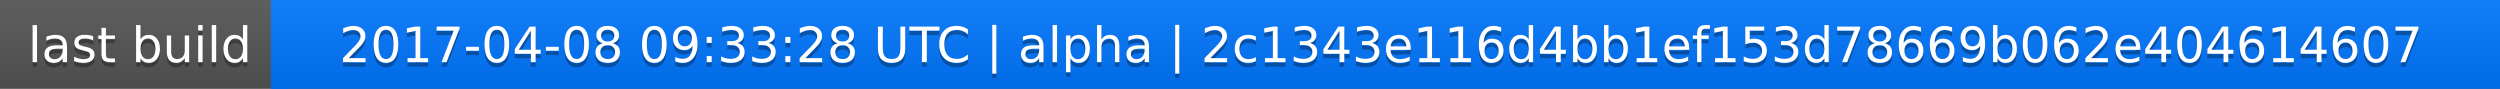
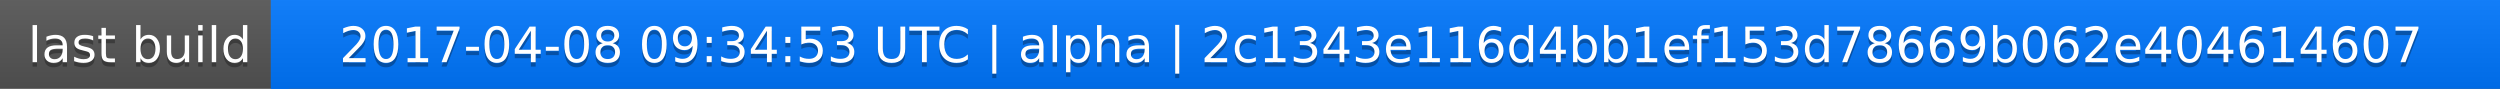
<svg xmlns="http://www.w3.org/2000/svg" width="563" height="20">
  <linearGradient id="a" x2="0" y2="100%">
    <stop offset="0" stop-color="#bbb" stop-opacity=".1" />
    <stop offset="1" stop-opacity=".1" />
  </linearGradient>
  <rect rx="0" width="563" height="20" fill="#555" />
  <rect rx="0" x="61" width="502" height="20" fill="#07f" />
  <path fill="#07f" d="M61 0h4v20h-4z" />
  <rect rx="0" width="563" height="20" fill="url(#a)" />
  <g fill="#fff" text-anchor="middle" font-family="DejaVu Sans,Verdana,Geneva,sans-serif" font-size="11">
    <text x="31.5" y="15" fill="#010101" fill-opacity=".3">last build</text>
    <text x="31.5" y="14">last build</text>
-     <text x="311" y="15" fill="#010101" fill-opacity=".3">2017-04-08 09:33:28 UTC | alpha | 2c1343e116d4bb1ef153d78669b062e404614607</text>
-     <text x="311" y="14">2017-04-08 09:33:28 UTC | alpha | 2c1343e116d4bb1ef153d78669b062e404614607</text>
+     <text x="311" y="15" fill="#010101" fill-opacity=".3">2017-04-08 09:34:53 UTC | alpha | 2c1343e116d4bb1ef153d78669b062e404614607</text>
+     <text x="311" y="14">2017-04-08 09:34:53 UTC | alpha | 2c1343e116d4bb1ef153d78669b062e404614607</text>
  </g>
</svg>
